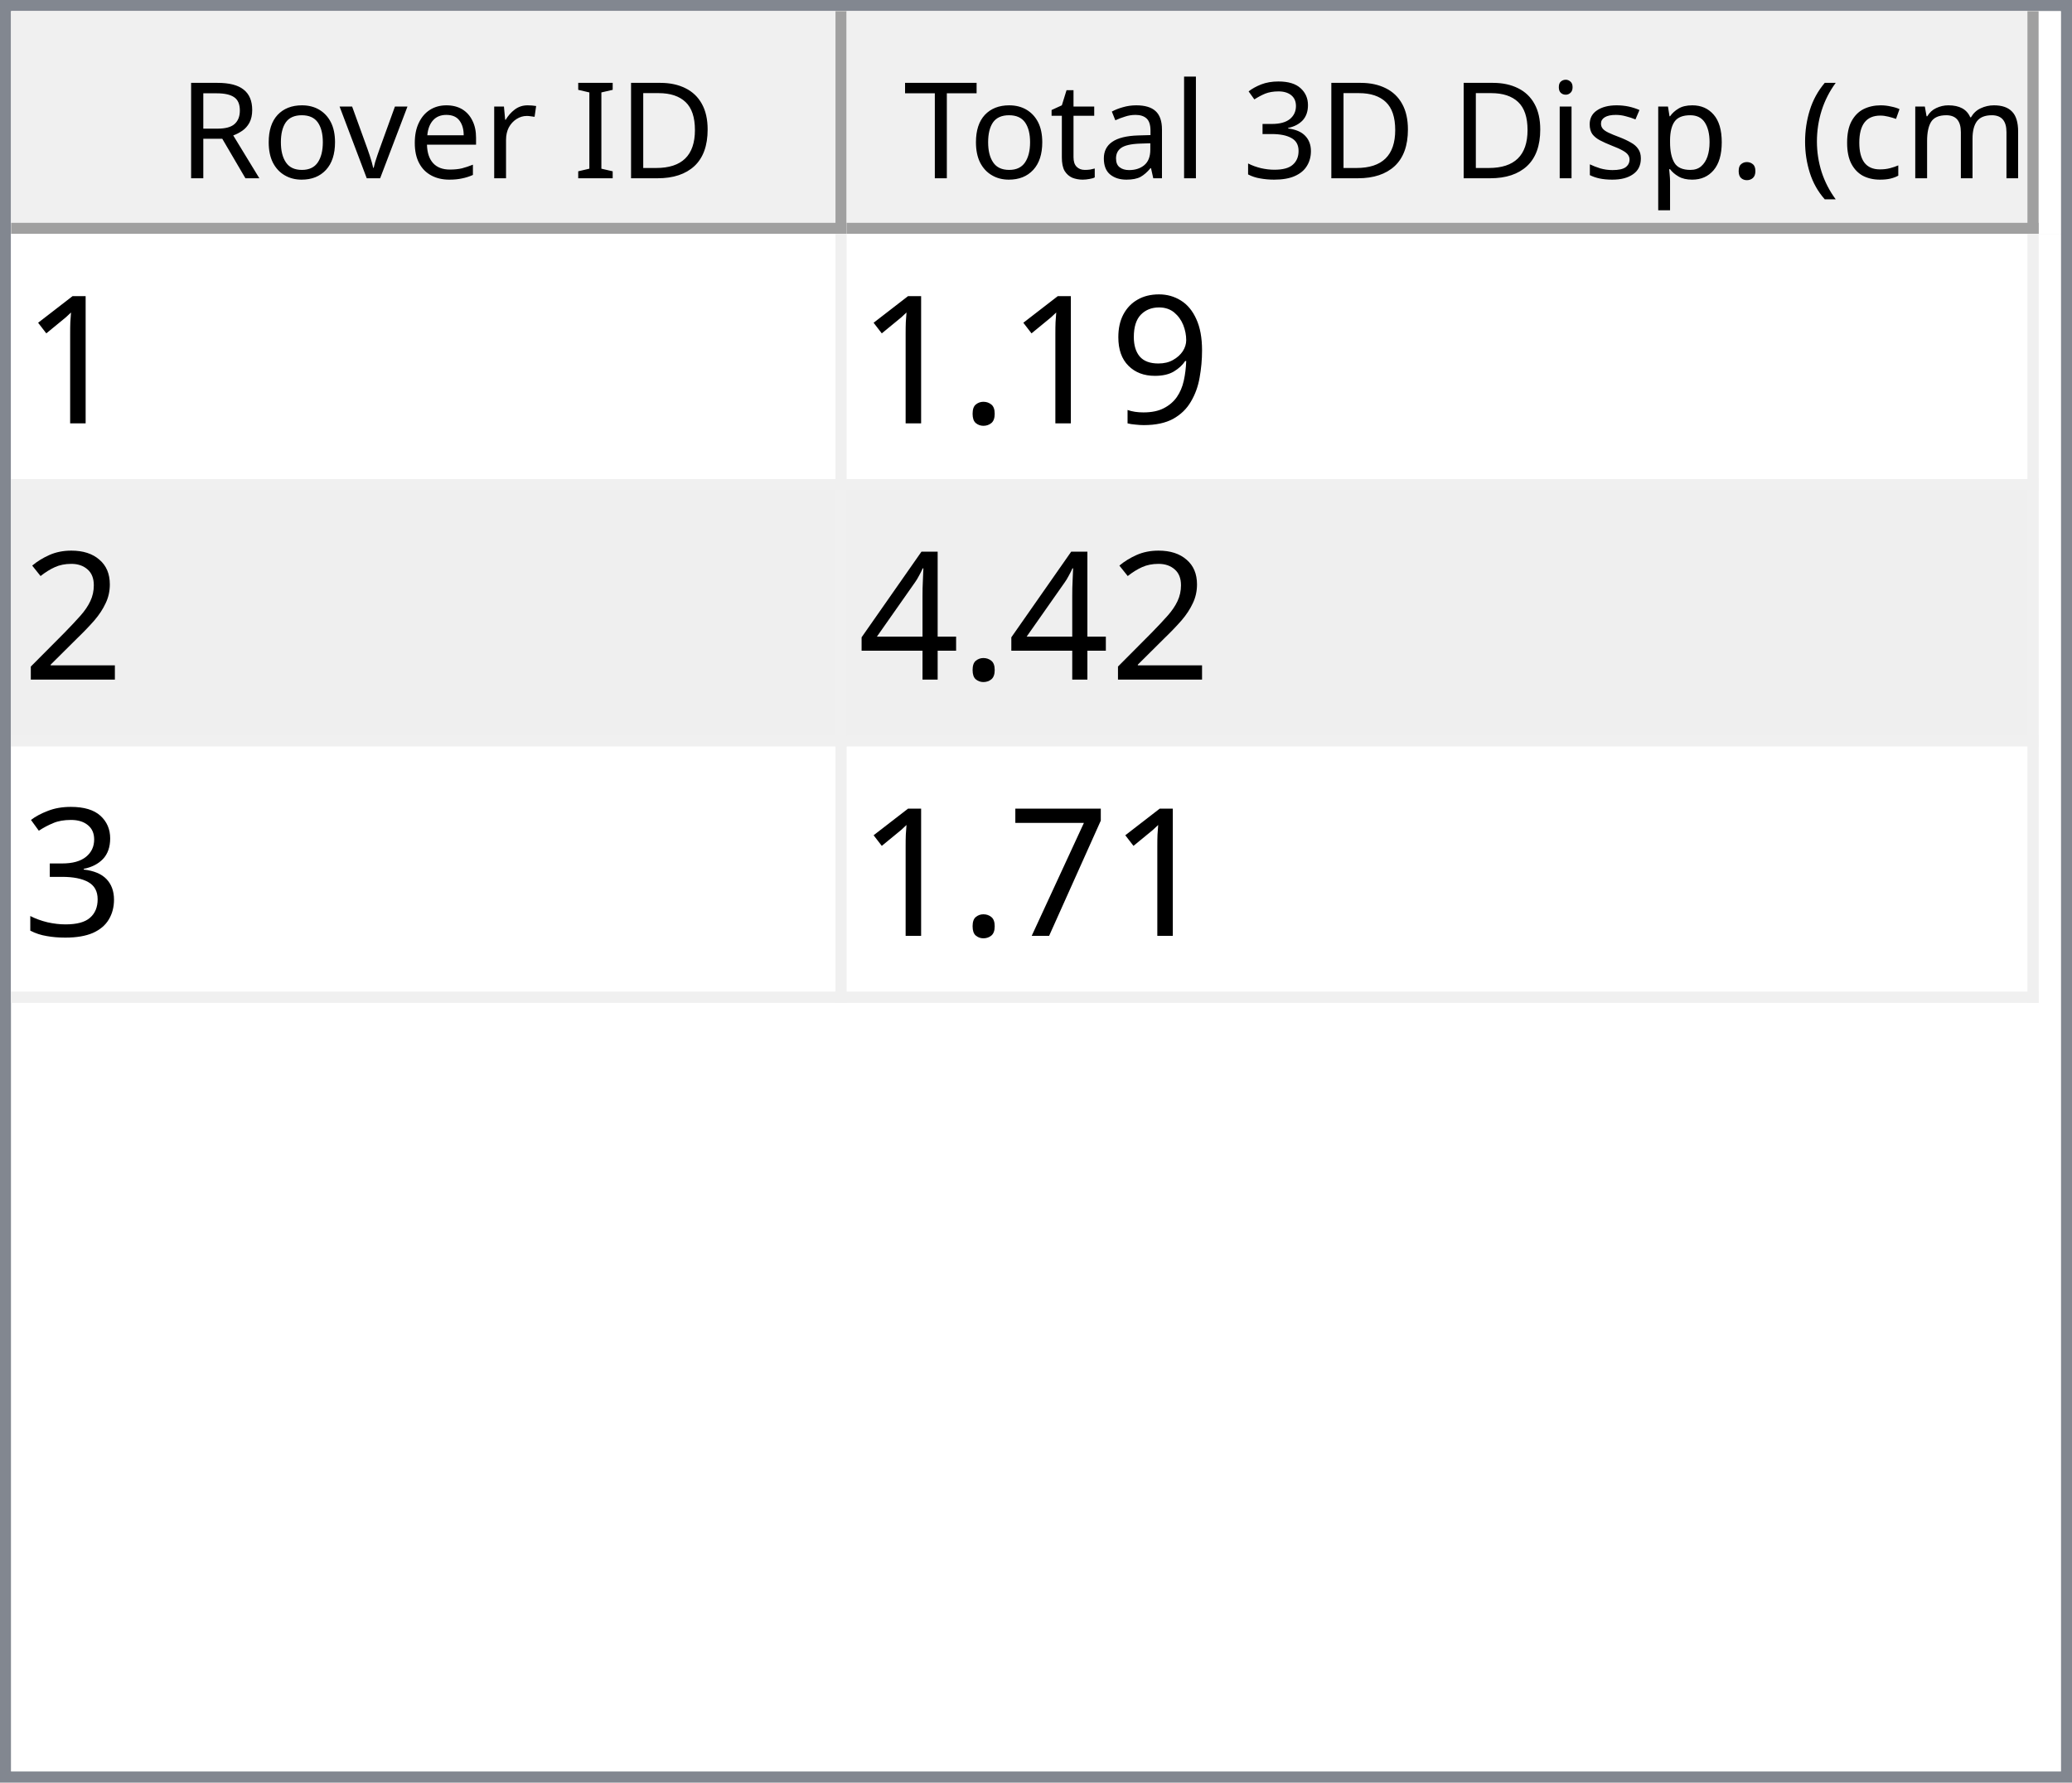
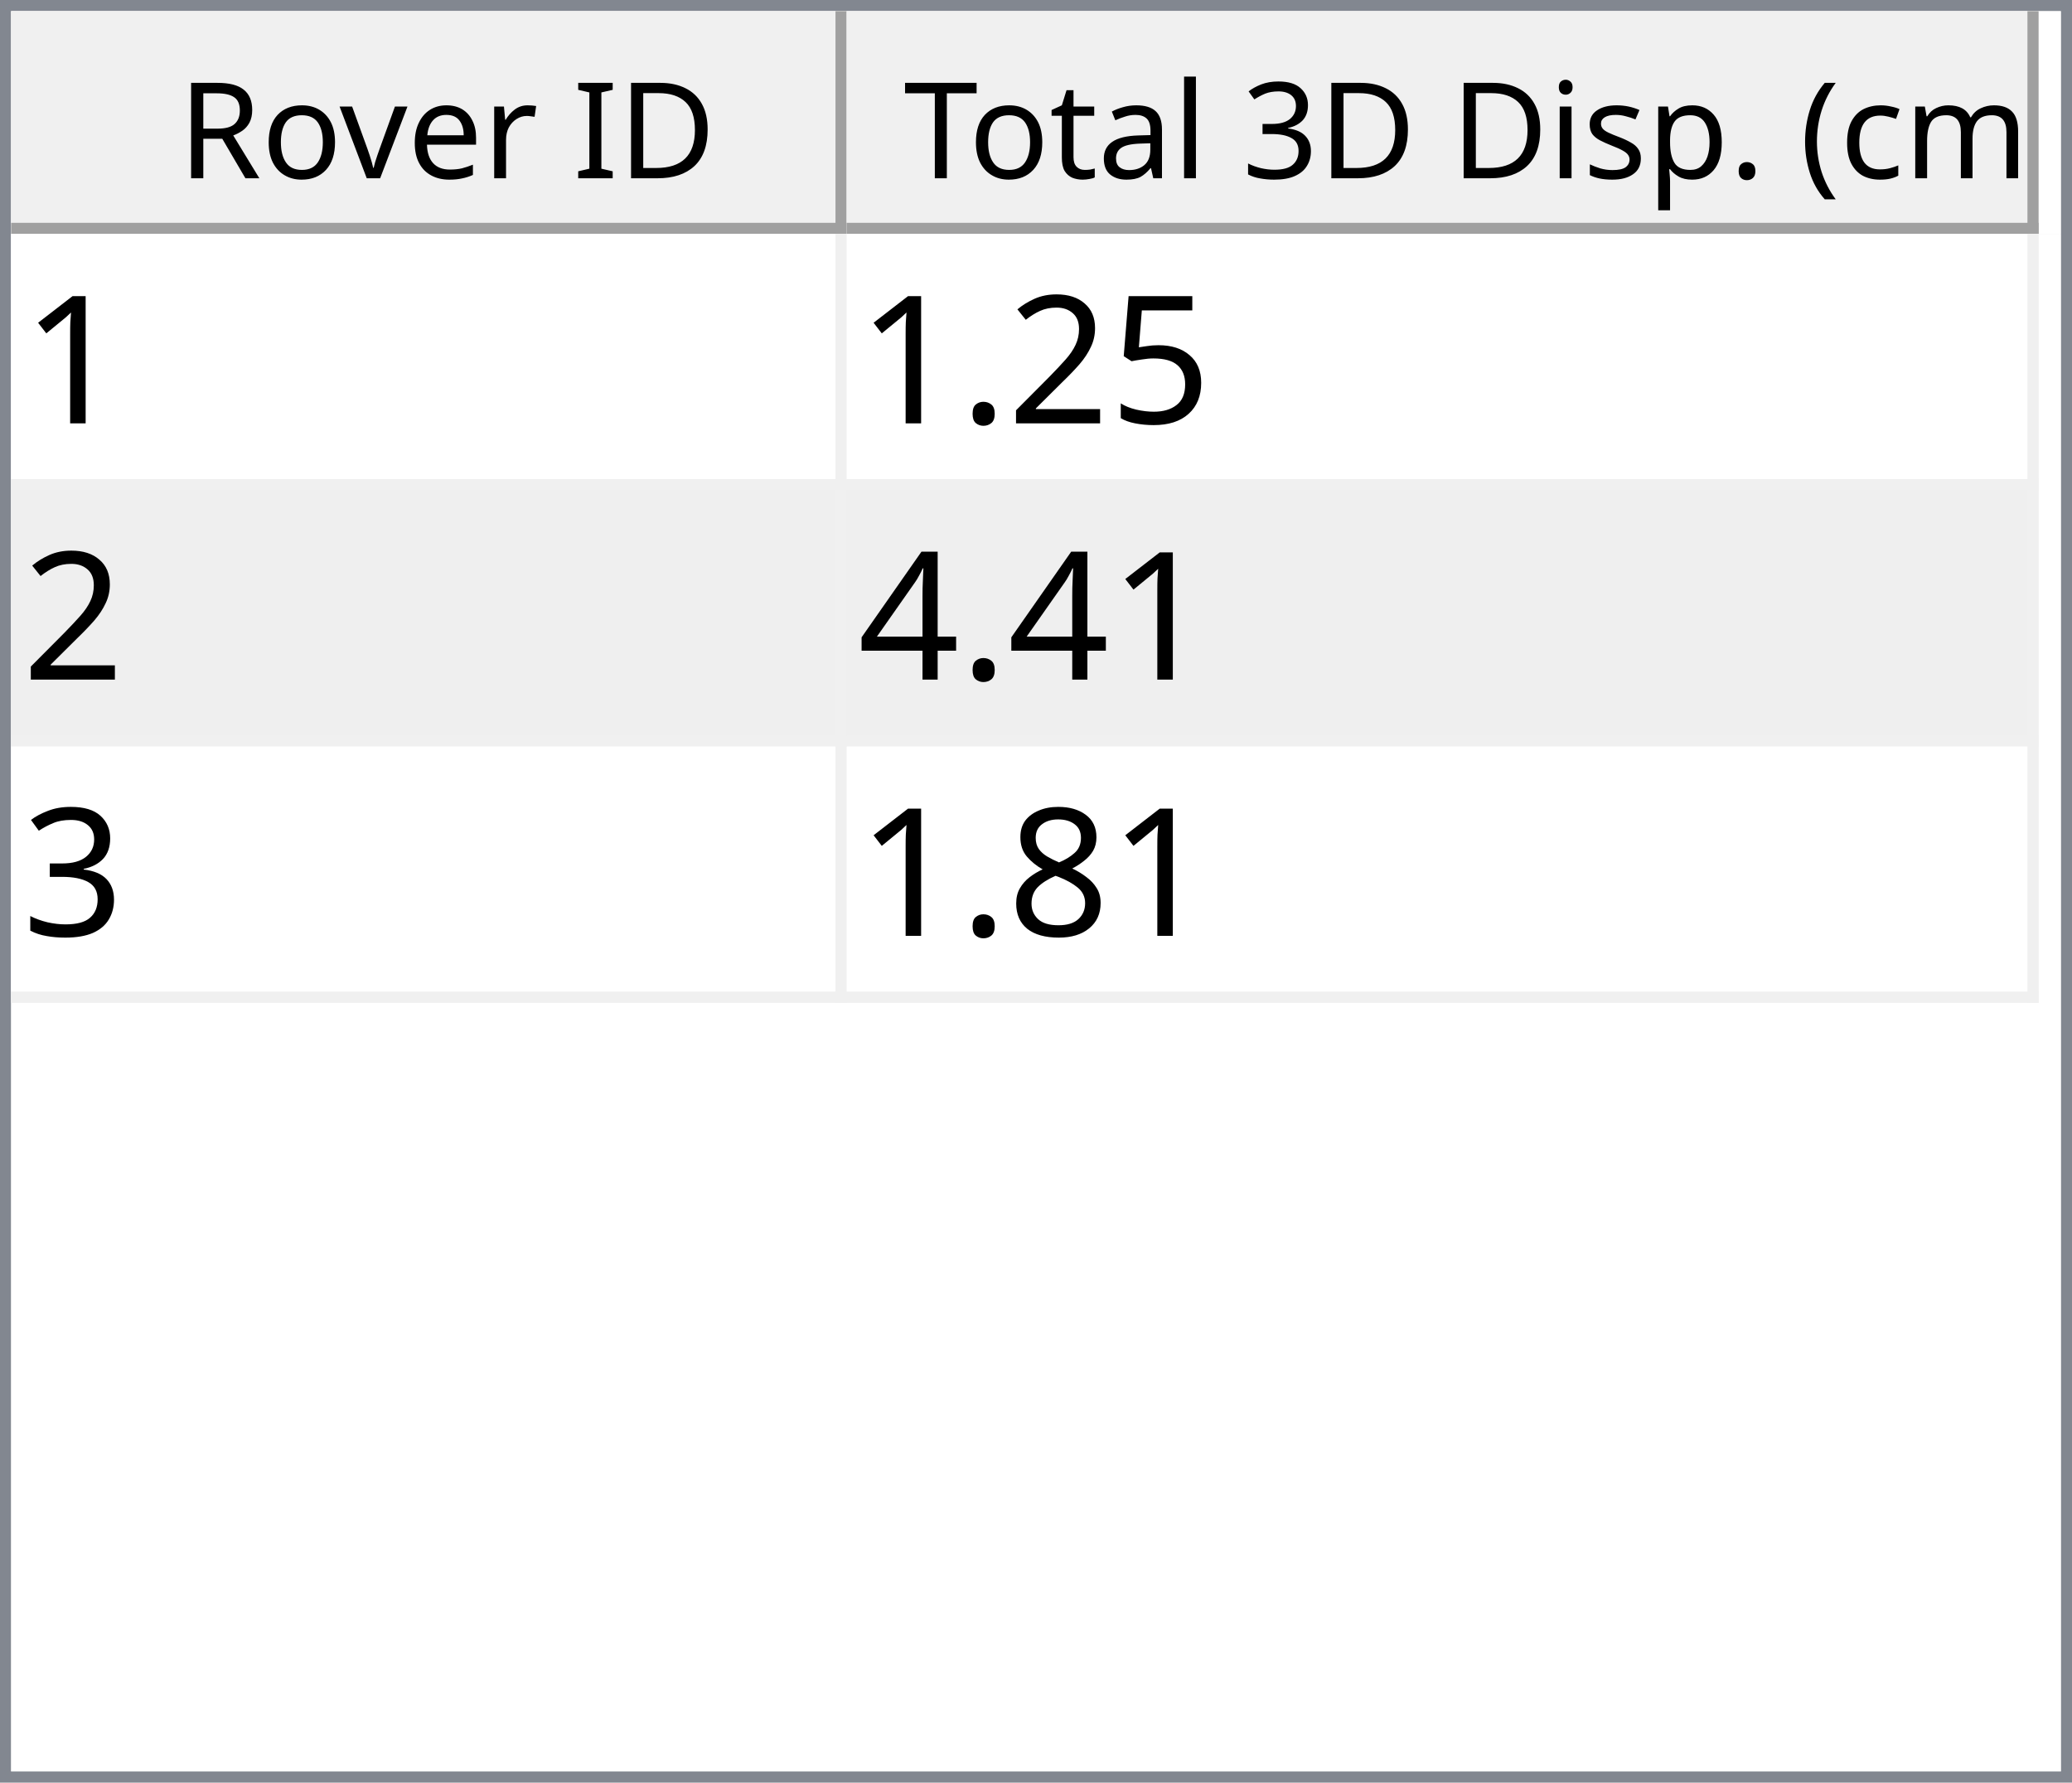
<svg xmlns="http://www.w3.org/2000/svg" style="fill-opacity:1; color-rendering:auto; color-interpolation:auto; text-rendering:auto; stroke:black; stroke-linecap:square; stroke-miterlimit:10; shape-rendering:auto; stroke-opacity:1; fill:black; stroke-dasharray:none; font-weight:normal; stroke-width:1; font-family:'Dialog'; font-style:normal; stroke-linejoin:miter; font-size:12px; stroke-dashoffset:0; image-rendering:auto;" width="186" height="160">
  <defs id="genericDefs" />
  <g>
    <defs id="defs1">
      <clipPath clipPathUnits="userSpaceOnUse" id="clipPath1">
        <path d="M0 0 L186 0 L186 160 L0 160 L0 0 Z" />
      </clipPath>
      <clipPath clipPathUnits="userSpaceOnUse" id="clipPath2">
        <path d="M0 0 L0 160 L186 160 L186 0 Z" />
      </clipPath>
      <clipPath clipPathUnits="userSpaceOnUse" id="clipPath3">
        <path d="M0 0 L0 20 L184 20 L184 0 Z" />
      </clipPath>
      <clipPath clipPathUnits="userSpaceOnUse" id="clipPath4">
        <path d="M0 0 L0 20 L75 20 L75 0 Z" />
      </clipPath>
      <clipPath clipPathUnits="userSpaceOnUse" id="clipPath5">
        <path d="M1 1 L1 19 L74 19 L74 1 Z" />
      </clipPath>
      <clipPath clipPathUnits="userSpaceOnUse" id="clipPath6">
        <path d="M0 0 L0 18 L73 18 L73 0 Z" />
      </clipPath>
      <clipPath clipPathUnits="userSpaceOnUse" id="clipPath7">
        <path d="M-0.5 -0.5 L-0.5 19.5 L74.5 19.5 L74.5 -0.5 Z" />
      </clipPath>
      <clipPath clipPathUnits="userSpaceOnUse" id="clipPath8">
        <path d="M0 0 L0 20 L107 20 L107 0 Z" />
      </clipPath>
      <clipPath clipPathUnits="userSpaceOnUse" id="clipPath9">
        <path d="M1 1 L1 19 L106 19 L106 1 Z" />
      </clipPath>
      <clipPath clipPathUnits="userSpaceOnUse" id="clipPath10">
        <path d="M0 0 L0 18 L105 18 L105 0 Z" />
      </clipPath>
      <clipPath clipPathUnits="userSpaceOnUse" id="clipPath11">
        <path d="M-0.5 -0.5 L-0.5 19.5 L106.5 19.5 L106.5 -0.5 Z" />
      </clipPath>
      <clipPath clipPathUnits="userSpaceOnUse" id="clipPath12">
        <path d="M0 0 L0 138 L184 138 L184 0 Z" />
      </clipPath>
      <clipPath clipPathUnits="userSpaceOnUse" id="clipPath13">
        <path d="M0 0 L0 69 L182 69 L182 0 Z" />
      </clipPath>
      <clipPath clipPathUnits="userSpaceOnUse" id="clipPath14">
        <path d="M-0.5 -0.5 L-0.5 68.5 L181.5 68.5 L181.5 -0.5 Z" />
      </clipPath>
      <clipPath clipPathUnits="userSpaceOnUse" id="clipPath15">
        <path d="M0 0 L0 22 L74 22 L74 0 Z" />
      </clipPath>
      <clipPath clipPathUnits="userSpaceOnUse" id="clipPath16">
        <path d="M0 0 L0 22 L106 22 L106 0 Z" />
      </clipPath>
      <font horiz-adv-x="64.551" id="font1">
        <font-face ascent="107.91" descent="25.098" units-per-em="100" style="font-style:normal; font-family:Segoe UI; font-weight:normal;" />
        <missing-glyph horiz-adv-x="64.551" d="M8.109 0 L8.109 68.266 L56.453 68.266 L56.453 0 L8.109 0 ZM15.328 7.234 L49.219 7.234 L49.219 61.031 L15.328 61.031 L15.328 7.234 Z" />
        <glyph unicode="D" horiz-adv-x="70.117" d="M9.188 0 L9.188 70.016 L28.516 70.016 Q65.531 70.016 65.531 35.891 Q65.531 19.672 55.25 9.836 Q44.969 0 27.734 0 L9.188 0 ZM17.391 62.594 L17.391 7.422 L27.828 7.422 Q41.609 7.422 49.273 14.797 Q56.938 22.172 56.938 35.688 Q56.938 62.594 28.328 62.594 L17.391 62.594 Z" />
        <glyph unicode="I" horiz-adv-x="26.611" d="M17.391 0 L9.188 0 L9.188 70.016 L17.391 70.016 L17.391 0 Z" />
        <glyph unicode=" " horiz-adv-x="27.393" d="" />
        <glyph unicode="r" horiz-adv-x="34.766" d="M34.188 41.891 Q32.078 43.5 28.125 43.5 Q23 43.5 19.555 38.672 Q16.109 33.844 16.109 25.484 L16.109 0 L8.109 0 L8.109 50 L16.109 50 L16.109 39.703 L16.312 39.703 Q18.016 44.969 21.531 47.922 Q25.047 50.875 29.391 50.875 Q32.516 50.875 34.188 50.203 L34.188 41.891 Z" />
        <glyph unicode="e" horiz-adv-x="52.295" d="M48.297 23 L12.984 23 Q13.188 14.656 17.484 10.109 Q21.781 5.562 29.297 5.562 Q37.75 5.562 44.828 11.141 L44.828 3.609 Q38.234 -1.172 27.391 -1.172 Q16.797 -1.172 10.742 5.641 Q4.688 12.453 4.688 24.812 Q4.688 36.469 11.305 43.82 Q17.922 51.172 27.734 51.172 Q37.547 51.172 42.922 44.828 Q48.297 38.484 48.297 27.203 L48.297 23 ZM40.094 29.781 Q40.047 36.719 36.75 40.578 Q33.453 44.438 27.594 44.438 Q21.922 44.438 17.969 40.383 Q14.016 36.328 13.094 29.781 L40.094 29.781 Z" />
        <glyph unicode="v" horiz-adv-x="47.9" d="M47.406 50 L27.484 0 L19.625 0 L0.688 50 L9.469 50 L22.172 13.672 Q23.578 9.672 23.922 6.688 L24.125 6.688 Q24.609 10.453 25.688 13.484 L38.969 50 L47.406 50 Z" />
        <glyph unicode="o" horiz-adv-x="58.594" d="M29 -1.172 Q17.922 -1.172 11.305 5.836 Q4.688 12.844 4.688 24.422 Q4.688 37.016 11.57 44.094 Q18.453 51.172 30.172 51.172 Q41.359 51.172 47.633 44.289 Q53.906 37.406 53.906 25.203 Q53.906 13.234 47.141 6.031 Q40.375 -1.172 29 -1.172 ZM29.594 44.438 Q21.875 44.438 17.383 39.188 Q12.891 33.938 12.891 24.703 Q12.891 15.828 17.43 10.695 Q21.969 5.562 29.594 5.562 Q37.359 5.562 41.531 10.594 Q45.703 15.625 45.703 24.906 Q45.703 34.281 41.531 39.359 Q37.359 44.438 29.594 44.438 Z" />
        <glyph unicode="R" horiz-adv-x="59.814" d="M59.375 0 L49.609 0 L37.891 19.625 Q36.281 22.359 34.766 24.289 Q33.25 26.219 31.664 27.438 Q30.078 28.656 28.25 29.219 Q26.422 29.781 24.125 29.781 L17.391 29.781 L17.391 0 L9.188 0 L9.188 70.016 L30.078 70.016 Q34.672 70.016 38.555 68.867 Q42.438 67.719 45.289 65.375 Q48.141 63.031 49.758 59.547 Q51.375 56.062 51.375 51.375 Q51.375 47.703 50.273 44.656 Q49.172 41.609 47.148 39.211 Q45.125 36.812 42.266 35.133 Q39.406 33.453 35.844 32.516 L35.844 32.328 Q37.594 31.547 38.891 30.547 Q40.188 29.547 41.359 28.18 Q42.531 26.812 43.68 25.078 Q44.828 23.344 46.234 21.047 L59.375 0 ZM17.391 62.594 L17.391 37.203 L28.516 37.203 Q31.594 37.203 34.203 38.133 Q36.812 39.062 38.719 40.797 Q40.625 42.531 41.703 45.047 Q42.781 47.562 42.781 50.688 Q42.781 56.297 39.141 59.445 Q35.5 62.594 28.609 62.594 L17.391 62.594 Z" />
        <glyph unicode=")" horiz-adv-x="30.176" d="M8.297 -15.922 L1.172 -15.922 Q16.406 2.344 16.406 26.812 Q16.406 51.469 1.078 70.016 L8.297 70.016 Q23.531 52.156 23.531 26.703 Q23.531 1.375 8.297 -15.922 Z" />
        <glyph unicode="m" horiz-adv-x="86.133" d="M79.109 0 L71.094 0 L71.094 28.719 Q71.094 37.016 68.531 40.727 Q65.969 44.438 59.906 44.438 Q54.781 44.438 51.195 39.75 Q47.609 35.062 47.609 28.516 L47.609 0 L39.594 0 L39.594 29.688 Q39.594 44.438 28.219 44.438 Q22.953 44.438 19.531 40.016 Q16.109 35.594 16.109 28.516 L16.109 0 L8.109 0 L8.109 50 L16.109 50 L16.109 42.094 L16.312 42.094 Q21.625 51.172 31.844 51.172 Q36.969 51.172 40.773 48.312 Q44.578 45.453 46 40.828 Q51.562 51.172 62.594 51.172 Q79.109 51.172 79.109 30.812 L79.109 0 Z" />
        <glyph unicode="c" horiz-adv-x="46.191" d="M42.188 2.297 Q36.422 -1.172 28.516 -1.172 Q17.828 -1.172 11.258 5.789 Q4.688 12.75 4.688 23.828 Q4.688 36.188 11.766 43.68 Q18.844 51.172 30.672 51.172 Q37.25 51.172 42.281 48.734 L42.281 40.531 Q36.719 44.438 30.375 44.438 Q22.703 44.438 17.797 38.945 Q12.891 33.453 12.891 24.516 Q12.891 15.719 17.508 10.641 Q22.125 5.562 29.891 5.562 Q36.422 5.562 42.188 9.906 L42.188 2.297 Z" />
        <glyph unicode="(" horiz-adv-x="30.176" d="M29.109 -15.922 L21.969 -15.922 Q6.844 1.375 6.844 26.703 Q6.844 52.156 21.969 70.016 L29.203 70.016 Q13.875 51.469 13.875 26.812 Q13.875 2.344 29.109 -15.922 Z" />
        <glyph unicode="." horiz-adv-x="21.68" d="M10.891 -1.078 Q8.641 -1.078 7.055 0.539 Q5.469 2.156 5.469 4.391 Q5.469 6.641 7.055 8.273 Q8.641 9.906 10.891 9.906 Q13.188 9.906 14.797 8.273 Q16.406 6.641 16.406 4.391 Q16.406 2.156 14.797 0.539 Q13.188 -1.078 10.891 -1.078 Z" />
        <glyph unicode="p" horiz-adv-x="58.789" d="M16.312 7.234 L16.109 7.234 L16.109 -23 L8.109 -23 L8.109 50 L16.109 50 L16.109 41.219 L16.312 41.219 Q22.219 51.172 33.594 51.172 Q43.266 51.172 48.688 44.461 Q54.109 37.75 54.109 26.469 Q54.109 13.922 48 6.375 Q41.891 -1.172 31.297 -1.172 Q21.578 -1.172 16.312 7.234 ZM16.109 27.391 L16.109 20.406 Q16.109 14.203 20.141 9.883 Q24.172 5.562 30.375 5.562 Q37.641 5.562 41.773 11.133 Q45.906 16.703 45.906 26.609 Q45.906 34.969 42.047 39.703 Q38.188 44.438 31.594 44.438 Q24.609 44.438 20.359 39.578 Q16.109 34.719 16.109 27.391 Z" />
        <glyph unicode="s" horiz-adv-x="42.432" d="M5.078 1.812 L5.078 10.406 Q11.625 5.562 19.484 5.562 Q30.031 5.562 30.031 12.594 Q30.031 14.594 29.125 15.992 Q28.219 17.391 26.68 18.461 Q25.141 19.531 23.07 20.383 Q21 21.234 18.609 22.172 Q15.281 23.484 12.766 24.828 Q10.25 26.172 8.57 27.859 Q6.891 29.547 6.031 31.695 Q5.172 33.844 5.172 36.719 Q5.172 40.234 6.789 42.945 Q8.406 45.656 11.086 47.484 Q13.766 49.312 17.211 50.242 Q20.656 51.172 24.312 51.172 Q30.812 51.172 35.938 48.922 L35.938 40.828 Q30.422 44.438 23.25 44.438 Q21 44.438 19.195 43.922 Q17.391 43.406 16.094 42.477 Q14.797 41.547 14.086 40.258 Q13.375 38.969 13.375 37.406 Q13.375 35.453 14.086 34.133 Q14.797 32.812 16.164 31.789 Q17.531 30.766 19.484 29.938 Q21.438 29.109 23.922 28.125 Q27.25 26.859 29.883 25.516 Q32.516 24.172 34.375 22.484 Q36.234 20.797 37.234 18.602 Q38.234 16.406 38.234 13.375 Q38.234 9.672 36.602 6.938 Q34.969 4.203 32.234 2.398 Q29.5 0.594 25.93 -0.289 Q22.359 -1.172 18.453 -1.172 Q10.75 -1.172 5.078 1.812 Z" />
        <glyph unicode="i" horiz-adv-x="24.219" d="M12.203 62.703 Q10.062 62.703 8.547 64.164 Q7.031 65.625 7.031 67.875 Q7.031 70.125 8.547 71.609 Q10.062 73.094 12.203 73.094 Q14.406 73.094 15.945 71.609 Q17.484 70.125 17.484 67.875 Q17.484 65.719 15.945 64.211 Q14.406 62.703 12.203 62.703 ZM16.109 0 L8.109 0 L8.109 50 L16.109 50 L16.109 0 Z" />
        <glyph unicode="3" horiz-adv-x="53.906" d="M46.531 19.828 Q46.531 15.094 44.75 11.211 Q42.969 7.328 39.719 4.57 Q36.469 1.812 31.93 0.297 Q27.391 -1.219 21.922 -1.219 Q11.922 -1.219 6 2.594 L6 11.188 Q13.094 5.609 22.219 5.609 Q25.875 5.609 28.828 6.539 Q31.781 7.469 33.906 9.227 Q36.031 10.984 37.18 13.477 Q38.328 15.969 38.328 19.094 Q38.328 32.812 18.797 32.812 L12.984 32.812 L12.984 39.594 L18.5 39.594 Q35.797 39.594 35.797 52.484 Q35.797 64.406 22.609 64.406 Q15.188 64.406 8.688 59.422 L8.688 67.188 Q15.375 71.188 24.609 71.188 Q29 71.188 32.57 69.969 Q36.141 68.75 38.68 66.555 Q41.219 64.359 42.609 61.281 Q44 58.203 44 54.5 Q44 40.672 30.031 36.719 L30.031 36.531 Q33.594 36.141 36.625 34.797 Q39.656 33.453 41.852 31.305 Q44.047 29.156 45.289 26.25 Q46.531 23.344 46.531 19.828 Z" />
        <glyph unicode="l" horiz-adv-x="24.219" d="M16.109 0 L8.109 0 L8.109 74.031 L16.109 74.031 L16.109 0 Z" />
        <glyph unicode="a" horiz-adv-x="50.879" d="M43.891 0 L35.891 0 L35.891 7.812 L35.688 7.812 Q30.469 -1.172 20.312 -1.172 Q12.844 -1.172 8.617 2.781 Q4.391 6.734 4.391 13.281 Q4.391 27.297 20.906 29.594 L35.891 31.688 Q35.891 44.438 25.594 44.438 Q16.547 44.438 9.281 38.281 L9.281 46.484 Q16.656 51.172 26.266 51.172 Q43.891 51.172 43.891 32.516 L43.891 0 ZM35.891 25.297 L23.828 23.641 Q18.266 22.859 15.43 20.875 Q12.594 18.891 12.594 13.875 Q12.594 10.203 15.211 7.883 Q17.828 5.562 22.172 5.562 Q28.125 5.562 32.008 9.742 Q35.891 13.922 35.891 20.312 L35.891 25.297 Z" />
        <glyph unicode="t" horiz-adv-x="33.887" d="M31.297 0.484 Q28.469 -1.078 23.828 -1.078 Q10.688 -1.078 10.688 13.578 L10.688 43.172 L2.094 43.172 L2.094 50 L10.688 50 L10.688 62.203 L18.703 64.797 L18.703 50 L31.297 50 L31.297 43.172 L18.703 43.172 L18.703 14.984 Q18.703 9.969 20.414 7.82 Q22.125 5.672 26.078 5.672 Q29.109 5.672 31.297 7.328 L31.297 0.484 Z" />
        <glyph unicode="T" horiz-adv-x="52.393" d="M50.594 62.594 L30.375 62.594 L30.375 0 L22.172 0 L22.172 62.594 L2 62.594 L2 70.016 L50.594 70.016 L50.594 62.594 Z" />
      </font>
      <font horiz-adv-x="75.0" id="font2">
        <font-face ascent="100.537" descent="21.973" units-per-em="100" style="font-style:normal; font-family:sans-serif; font-weight:normal;" />
        <missing-glyph horiz-adv-x="75.0" d="M12.5 0 L12.5 62.5 L62.5 62.5 L62.5 0 L12.5 0 ZM14.062 1.562 L60.938 1.562 L60.938 60.938 L14.062 60.938 L14.062 1.562 Z" />
        <glyph unicode="1" horiz-adv-x="55.615" d="M37.25 0 L28.469 0 L28.469 56 Q25.297 52.984 20.141 49.953 Q14.984 46.922 10.891 45.406 L10.891 53.906 Q18.266 57.375 23.781 62.305 Q29.297 67.234 31.594 71.875 L37.25 71.875 L37.25 0 Z" />
-         <glyph unicode="9" horiz-adv-x="55.615" d="M5.469 16.547 L13.922 17.328 Q14.984 11.375 18.016 8.688 Q21.047 6 25.781 6 Q29.828 6 32.883 7.859 Q35.938 9.719 37.891 12.82 Q39.844 15.922 41.164 21.195 Q42.484 26.469 42.484 31.938 Q42.484 32.516 42.438 33.688 Q39.797 29.5 35.234 26.883 Q30.672 24.266 25.344 24.266 Q16.453 24.266 10.305 30.711 Q4.156 37.156 4.156 47.703 Q4.156 58.594 10.578 65.234 Q17 71.875 26.656 71.875 Q33.641 71.875 39.43 68.117 Q45.219 64.359 48.219 57.398 Q51.219 50.438 51.219 37.25 Q51.219 23.531 48.242 15.406 Q45.266 7.281 39.383 3.031 Q33.5 -1.219 25.594 -1.219 Q17.188 -1.219 11.867 3.445 Q6.547 8.109 5.469 16.547 ZM41.453 48.141 Q41.453 55.719 37.43 60.156 Q33.406 64.594 27.734 64.594 Q21.875 64.594 17.531 59.812 Q13.188 55.031 13.188 47.406 Q13.188 40.578 17.312 36.305 Q21.438 32.031 27.484 32.031 Q33.594 32.031 37.523 36.305 Q41.453 40.578 41.453 48.141 Z" />
+         <glyph unicode="5" horiz-adv-x="55.615" d="M4.156 18.75 L13.375 19.531 Q14.406 12.797 18.141 9.398 Q21.875 6 27.156 6 Q33.5 6 37.891 10.789 Q42.281 15.578 42.281 23.484 Q42.281 31 38.062 35.352 Q33.844 39.703 27 39.703 Q22.75 39.703 19.336 37.773 Q15.922 35.844 13.969 32.766 L5.719 33.844 L12.641 70.609 L48.25 70.609 L48.25 62.203 L19.672 62.203 L15.828 42.969 Q22.266 47.469 29.344 47.469 Q38.719 47.469 45.164 40.969 Q51.609 34.469 51.609 24.266 Q51.609 14.547 45.953 7.469 Q39.062 -1.219 27.156 -1.219 Q17.391 -1.219 11.211 4.25 Q5.031 9.719 4.156 18.75 Z" />
+         <glyph unicode="2" horiz-adv-x="55.615" d="M50.344 8.453 L50.344 0 L3.031 0 Q2.938 3.172 4.047 6.109 Q5.859 10.938 9.836 15.625 Q13.812 20.312 21.344 26.469 Q33.016 36.031 37.117 41.625 Q41.219 47.219 41.219 52.203 Q41.219 57.422 37.477 61.008 Q33.734 64.594 27.734 64.594 Q21.391 64.594 17.578 60.789 Q13.766 56.984 13.719 50.25 L4.688 51.172 Q5.609 61.281 11.664 66.578 Q17.719 71.875 27.938 71.875 Q38.234 71.875 44.242 66.164 Q50.25 60.453 50.25 52 Q50.25 47.703 48.492 43.555 Q46.734 39.406 42.656 34.812 Q38.578 30.219 29.109 22.219 Q21.188 15.578 18.945 13.211 Q16.703 10.844 15.234 8.453 L50.344 8.453 Z" />
        <glyph unicode="." horiz-adv-x="27.783" d="M9.078 0 L9.078 10.016 L19.094 10.016 L19.094 0 L9.078 0 Z" />
-         <glyph unicode="2" horiz-adv-x="55.615" d="M50.344 8.453 L50.344 0 L3.031 0 Q2.938 3.172 4.047 6.109 Q5.859 10.938 9.836 15.625 Q13.812 20.312 21.344 26.469 Q33.016 36.031 37.117 41.625 Q41.219 47.219 41.219 52.203 Q41.219 57.422 37.477 61.008 Q33.734 64.594 27.734 64.594 Q21.391 64.594 17.578 60.789 Q13.766 56.984 13.719 50.25 L4.688 51.172 Q5.609 61.281 11.664 66.578 Q17.719 71.875 27.938 71.875 Q38.234 71.875 44.242 66.164 Q50.25 60.453 50.25 52 Q50.25 47.703 48.492 43.555 Q46.734 39.406 42.656 34.812 Q38.578 30.219 29.109 22.219 Q21.188 15.578 18.945 13.211 Q16.703 10.844 15.234 8.453 L50.344 8.453 Z" />
        <glyph unicode="4" horiz-adv-x="55.615" d="M32.328 0 L32.328 17.141 L1.266 17.141 L1.266 25.203 L33.938 71.578 L41.109 71.578 L41.109 25.203 L50.781 25.203 L50.781 17.141 L41.109 17.141 L41.109 0 L32.328 0 ZM32.328 25.203 L32.328 57.469 L9.906 25.203 L32.328 25.203 Z" />
        <glyph unicode="3" horiz-adv-x="55.615" d="M4.203 18.891 L12.984 20.062 Q14.5 12.594 18.141 9.297 Q21.781 6 27 6 Q33.203 6 37.477 10.297 Q41.75 14.594 41.75 20.953 Q41.75 27 37.797 30.93 Q33.844 34.859 27.734 34.859 Q25.25 34.859 21.531 33.891 L22.516 41.609 Q23.391 41.5 23.922 41.5 Q29.547 41.5 34.039 44.43 Q38.531 47.359 38.531 53.469 Q38.531 58.297 35.258 61.477 Q31.984 64.656 26.812 64.656 Q21.688 64.656 18.266 61.43 Q14.844 58.203 13.875 51.766 L5.078 53.328 Q6.688 62.156 12.398 67.016 Q18.109 71.875 26.609 71.875 Q32.469 71.875 37.398 69.359 Q42.328 66.844 44.945 62.5 Q47.562 58.156 47.562 53.266 Q47.562 48.641 45.07 44.828 Q42.578 41.016 37.703 38.766 Q44.047 37.312 47.562 32.695 Q51.078 28.078 51.078 21.141 Q51.078 11.766 44.242 5.25 Q37.406 -1.266 26.953 -1.266 Q17.531 -1.266 11.305 4.352 Q5.078 9.969 4.203 18.891 Z" />
-         <glyph unicode="7" horiz-adv-x="55.615" d="M4.734 62.203 L4.734 70.656 L51.078 70.656 L51.078 63.812 Q44.234 56.547 37.523 44.484 Q30.812 32.422 27.156 19.672 Q24.516 10.688 23.781 0 L14.75 0 Q14.891 8.453 18.062 20.414 Q21.234 32.375 27.172 43.484 Q33.109 54.594 39.797 62.203 L4.734 62.203 Z" />
+         <glyph unicode="8" horiz-adv-x="55.615" d="M17.672 38.812 Q12.203 40.828 9.57 44.539 Q6.938 48.25 6.938 53.422 Q6.938 61.234 12.555 66.555 Q18.172 71.875 27.484 71.875 Q36.859 71.875 42.578 66.43 Q48.297 60.984 48.297 53.172 Q48.297 48.188 45.68 44.508 Q43.062 40.828 37.75 38.812 Q44.344 36.672 47.781 31.883 Q51.219 27.094 51.219 20.453 Q51.219 11.281 44.727 5.031 Q38.234 -1.219 27.641 -1.219 Q17.047 -1.219 10.547 5.055 Q4.047 11.328 4.047 20.703 Q4.047 27.688 7.594 32.398 Q11.141 37.109 17.672 38.812 ZM15.922 53.719 Q15.922 48.641 19.195 45.414 Q22.469 42.188 27.688 42.188 Q32.766 42.188 36.016 45.383 Q39.266 48.578 39.266 53.219 Q39.266 58.062 35.914 61.359 Q32.562 64.656 27.594 64.656 Q22.562 64.656 19.242 61.43 Q15.922 58.203 15.922 53.719 ZM13.094 20.656 Q13.094 16.891 14.875 13.375 Q16.656 9.859 20.172 7.93 Q23.688 6 27.734 6 Q34.031 6 38.133 10.055 Q42.234 14.109 42.234 20.359 Q42.234 26.703 38.016 30.859 Q33.797 35.016 27.438 35.016 Q21.234 35.016 17.164 30.914 Q13.094 26.812 13.094 20.656 Z" />
      </font>
    </defs>
    <g style="fill:white; stroke:white;">
      <rect x="0" y="0" width="186" style="clip-path:url(#clipPath1); stroke:none;" height="160" />
    </g>
    <g style="fill:white; text-rendering:optimizeSpeed; color-rendering:optimizeSpeed; image-rendering:optimizeSpeed; shape-rendering:crispEdges; stroke:white; color-interpolation:sRGB;">
      <rect x="0" width="186" height="160" y="0" style="stroke:none;" />
      <path style="stroke:none;" d="M0 160 L186 160 L186 0 L0 0 Z" />
    </g>
    <g style="fill:rgb(240,240,240); font-family:'Segoe UI'; stroke:rgb(240,240,240);">
      <rect x="0" y="0" width="186" style="clip-path:url(#clipPath2); stroke:none;" height="160" />
    </g>
    <g style="fill:rgb(130,135,144); font-family:'Segoe UI'; stroke:rgb(130,135,144);">
      <path d="M0 0 L186 0 L186 160 L0 160 L0 0 ZM1 1 L185 1 L185 159 L1 159 L1 1 Z" style="fill-rule:evenodd; clip-path:url(#clipPath2); stroke:none;" />
    </g>
    <g style="fill:white; font-family:'Segoe UI'; stroke:white;" transform="translate(1,1)">
      <rect x="0" y="0" width="184" style="clip-path:url(#clipPath3); stroke:none;" height="20" />
    </g>
    <g style="fill:rgb(240,240,240); font-family:'Segoe UI'; stroke:rgb(240,240,240);" transform="translate(1,1)">
      <rect x="0" y="0" width="75" style="clip-path:url(#clipPath4); stroke:none;" height="20" />
    </g>
    <g style="font-family:'Segoe UI';" transform="translate(2,2)">
      <text x="14" xml:space="preserve" y="14" style="clip-path:url(#clipPath6); stroke:none;">Rover ID</text>
    </g>
    <g style="fill:rgb(160,160,160); font-family:'Segoe UI'; stroke:rgb(160,160,160); stroke-linejoin:bevel;" transform="translate(1.5,1.5)">
      <line x1="74" x2="74" y1="0" style="fill:none; clip-path:url(#clipPath7);" y2="19" />
    </g>
    <g style="fill:rgb(160,160,160); font-family:'Segoe UI'; stroke:rgb(160,160,160); stroke-linejoin:bevel;" transform="matrix(1,0,0,1,1,1) translate(0.5,0.5)">
      <line x1="0" x2="74" y1="19" style="fill:none; clip-path:url(#clipPath7);" y2="19" />
    </g>
    <g style="fill:rgb(240,240,240); font-family:'Segoe UI'; stroke:rgb(240,240,240);" transform="translate(76,1)">
      <rect x="0" y="0" width="107" style="clip-path:url(#clipPath8); stroke:none;" height="20" />
    </g>
    <g style="font-family:'Segoe UI';" transform="translate(77,2)">
      <text x="1" xml:space="preserve" y="14" style="clip-path:url(#clipPath10); stroke:none;"> Total 3D Disp. (cm)</text>
    </g>
    <g style="fill:rgb(160,160,160); font-family:'Segoe UI'; stroke:rgb(160,160,160); stroke-linejoin:bevel;" transform="translate(76.5,1.5)">
      <line x1="106" x2="106" y1="0" style="fill:none; clip-path:url(#clipPath11);" y2="19" />
    </g>
    <g style="fill:rgb(160,160,160); font-family:'Segoe UI'; stroke:rgb(160,160,160); stroke-linejoin:bevel;" transform="matrix(1,0,0,1,76,1) translate(0.5,0.5)">
      <line x1="0" x2="106" y1="19" style="fill:none; clip-path:url(#clipPath11);" y2="19" />
    </g>
    <g style="fill:white; font-family:'Segoe UI'; stroke:white;" transform="translate(1,21)">
      <rect x="0" y="0" width="184" style="clip-path:url(#clipPath12); stroke:none;" height="138" />
    </g>
    <g style="fill:rgb(240,240,240); font-size:16px; font-family:sans-serif; stroke:rgb(240,240,240);" transform="translate(1,21)">
      <rect x="0" y="0" width="182" style="clip-path:url(#clipPath13); stroke:none;" height="69" />
      <line transform="translate(0.5,0.5)" x1="0" x2="181" y1="22" style="clip-path:url(#clipPath14); fill:none; stroke-linejoin:bevel;" y2="22" />
    </g>
    <g transform="matrix(1,0,0,1,1,21) translate(0.5,0.5)" style="fill:rgb(240,240,240); font-size:16px; font-family:sans-serif; stroke:rgb(240,240,240); stroke-linejoin:bevel;">
      <line x1="0" x2="181" y1="45" style="fill:none; clip-path:url(#clipPath14);" y2="45" />
    </g>
    <g transform="matrix(1,0,0,1,1,21) translate(0.5,0.5)" style="fill:rgb(240,240,240); font-size:16px; font-family:sans-serif; stroke:rgb(240,240,240); stroke-linejoin:bevel;">
      <line x1="0" x2="181" y1="68" style="fill:none; clip-path:url(#clipPath14);" y2="68" />
    </g>
    <g transform="matrix(1,0,0,1,1,21) translate(0.5,0.5)" style="fill:rgb(240,240,240); font-size:16px; font-family:sans-serif; stroke:rgb(240,240,240); stroke-linejoin:bevel;">
      <line x1="74" x2="74" y1="0" style="fill:none; clip-path:url(#clipPath14);" y2="68" />
    </g>
    <g transform="matrix(1,0,0,1,1,21) translate(0.5,0.5)" style="fill:rgb(240,240,240); font-size:16px; font-family:sans-serif; stroke:rgb(240,240,240); stroke-linejoin:bevel;">
      <line x1="181" x2="181" y1="0" style="fill:none; clip-path:url(#clipPath14);" y2="68" />
    </g>
    <g style="fill:white; font-size:16px; font-family:sans-serif; stroke:white;" transform="matrix(1,0,0,1,1,21)">
      <rect x="0" y="0" width="74" style="clip-path:url(#clipPath15); stroke:none;" height="22" />
      <text x="1" y="17" style="fill:black; clip-path:url(#clipPath15); stroke:none;" xml:space="preserve">1</text>
    </g>
    <g style="fill:white; font-size:16px; font-family:sans-serif; stroke:white;" transform="matrix(1,0,0,1,1,21) translate(75,0)">
      <rect x="0" y="0" width="106" style="clip-path:url(#clipPath16); stroke:none;" height="22" />
-       <text x="1" y="17" style="fill:black; clip-path:url(#clipPath16); stroke:none;" xml:space="preserve">1.19</text>
+       <text x="1" y="17" style="fill:black; clip-path:url(#clipPath16); stroke:none;" xml:space="preserve">1.25</text>
    </g>
    <g style="fill:rgb(239,239,239); font-size:16px; font-family:sans-serif; stroke:rgb(239,239,239);" transform="matrix(1,0,0,1,1,21) translate(0,23)">
      <rect x="0" y="0" width="74" style="clip-path:url(#clipPath15); stroke:none;" height="22" />
      <text x="1" y="17" style="fill:black; clip-path:url(#clipPath15); stroke:none;" xml:space="preserve">2</text>
    </g>
    <g style="fill:rgb(239,239,239); font-size:16px; font-family:sans-serif; stroke:rgb(239,239,239);" transform="matrix(1,0,0,1,1,21) translate(75,23)">
      <rect x="0" y="0" width="106" style="clip-path:url(#clipPath16); stroke:none;" height="22" />
-       <text x="1" y="17" style="fill:black; clip-path:url(#clipPath16); stroke:none;" xml:space="preserve">4.42</text>
+       <text x="1" y="17" style="fill:black; clip-path:url(#clipPath16); stroke:none;" xml:space="preserve">4.41</text>
    </g>
    <g style="fill:white; font-size:16px; font-family:sans-serif; stroke:white;" transform="matrix(1,0,0,1,1,21) translate(0,46)">
      <rect x="0" y="0" width="74" style="clip-path:url(#clipPath15); stroke:none;" height="22" />
      <text x="1" y="17" style="fill:black; clip-path:url(#clipPath15); stroke:none;" xml:space="preserve">3</text>
    </g>
    <g style="fill:white; font-size:16px; font-family:sans-serif; stroke:white;" transform="matrix(1,0,0,1,1,21) translate(75,46)">
      <rect x="0" y="0" width="106" style="clip-path:url(#clipPath16); stroke:none;" height="22" />
-       <text x="1" y="17" style="fill:black; clip-path:url(#clipPath16); stroke:none;" xml:space="preserve">1.71</text>
+       <text x="1" y="17" style="fill:black; clip-path:url(#clipPath16); stroke:none;" xml:space="preserve">1.81</text>
    </g>
  </g>
</svg>
